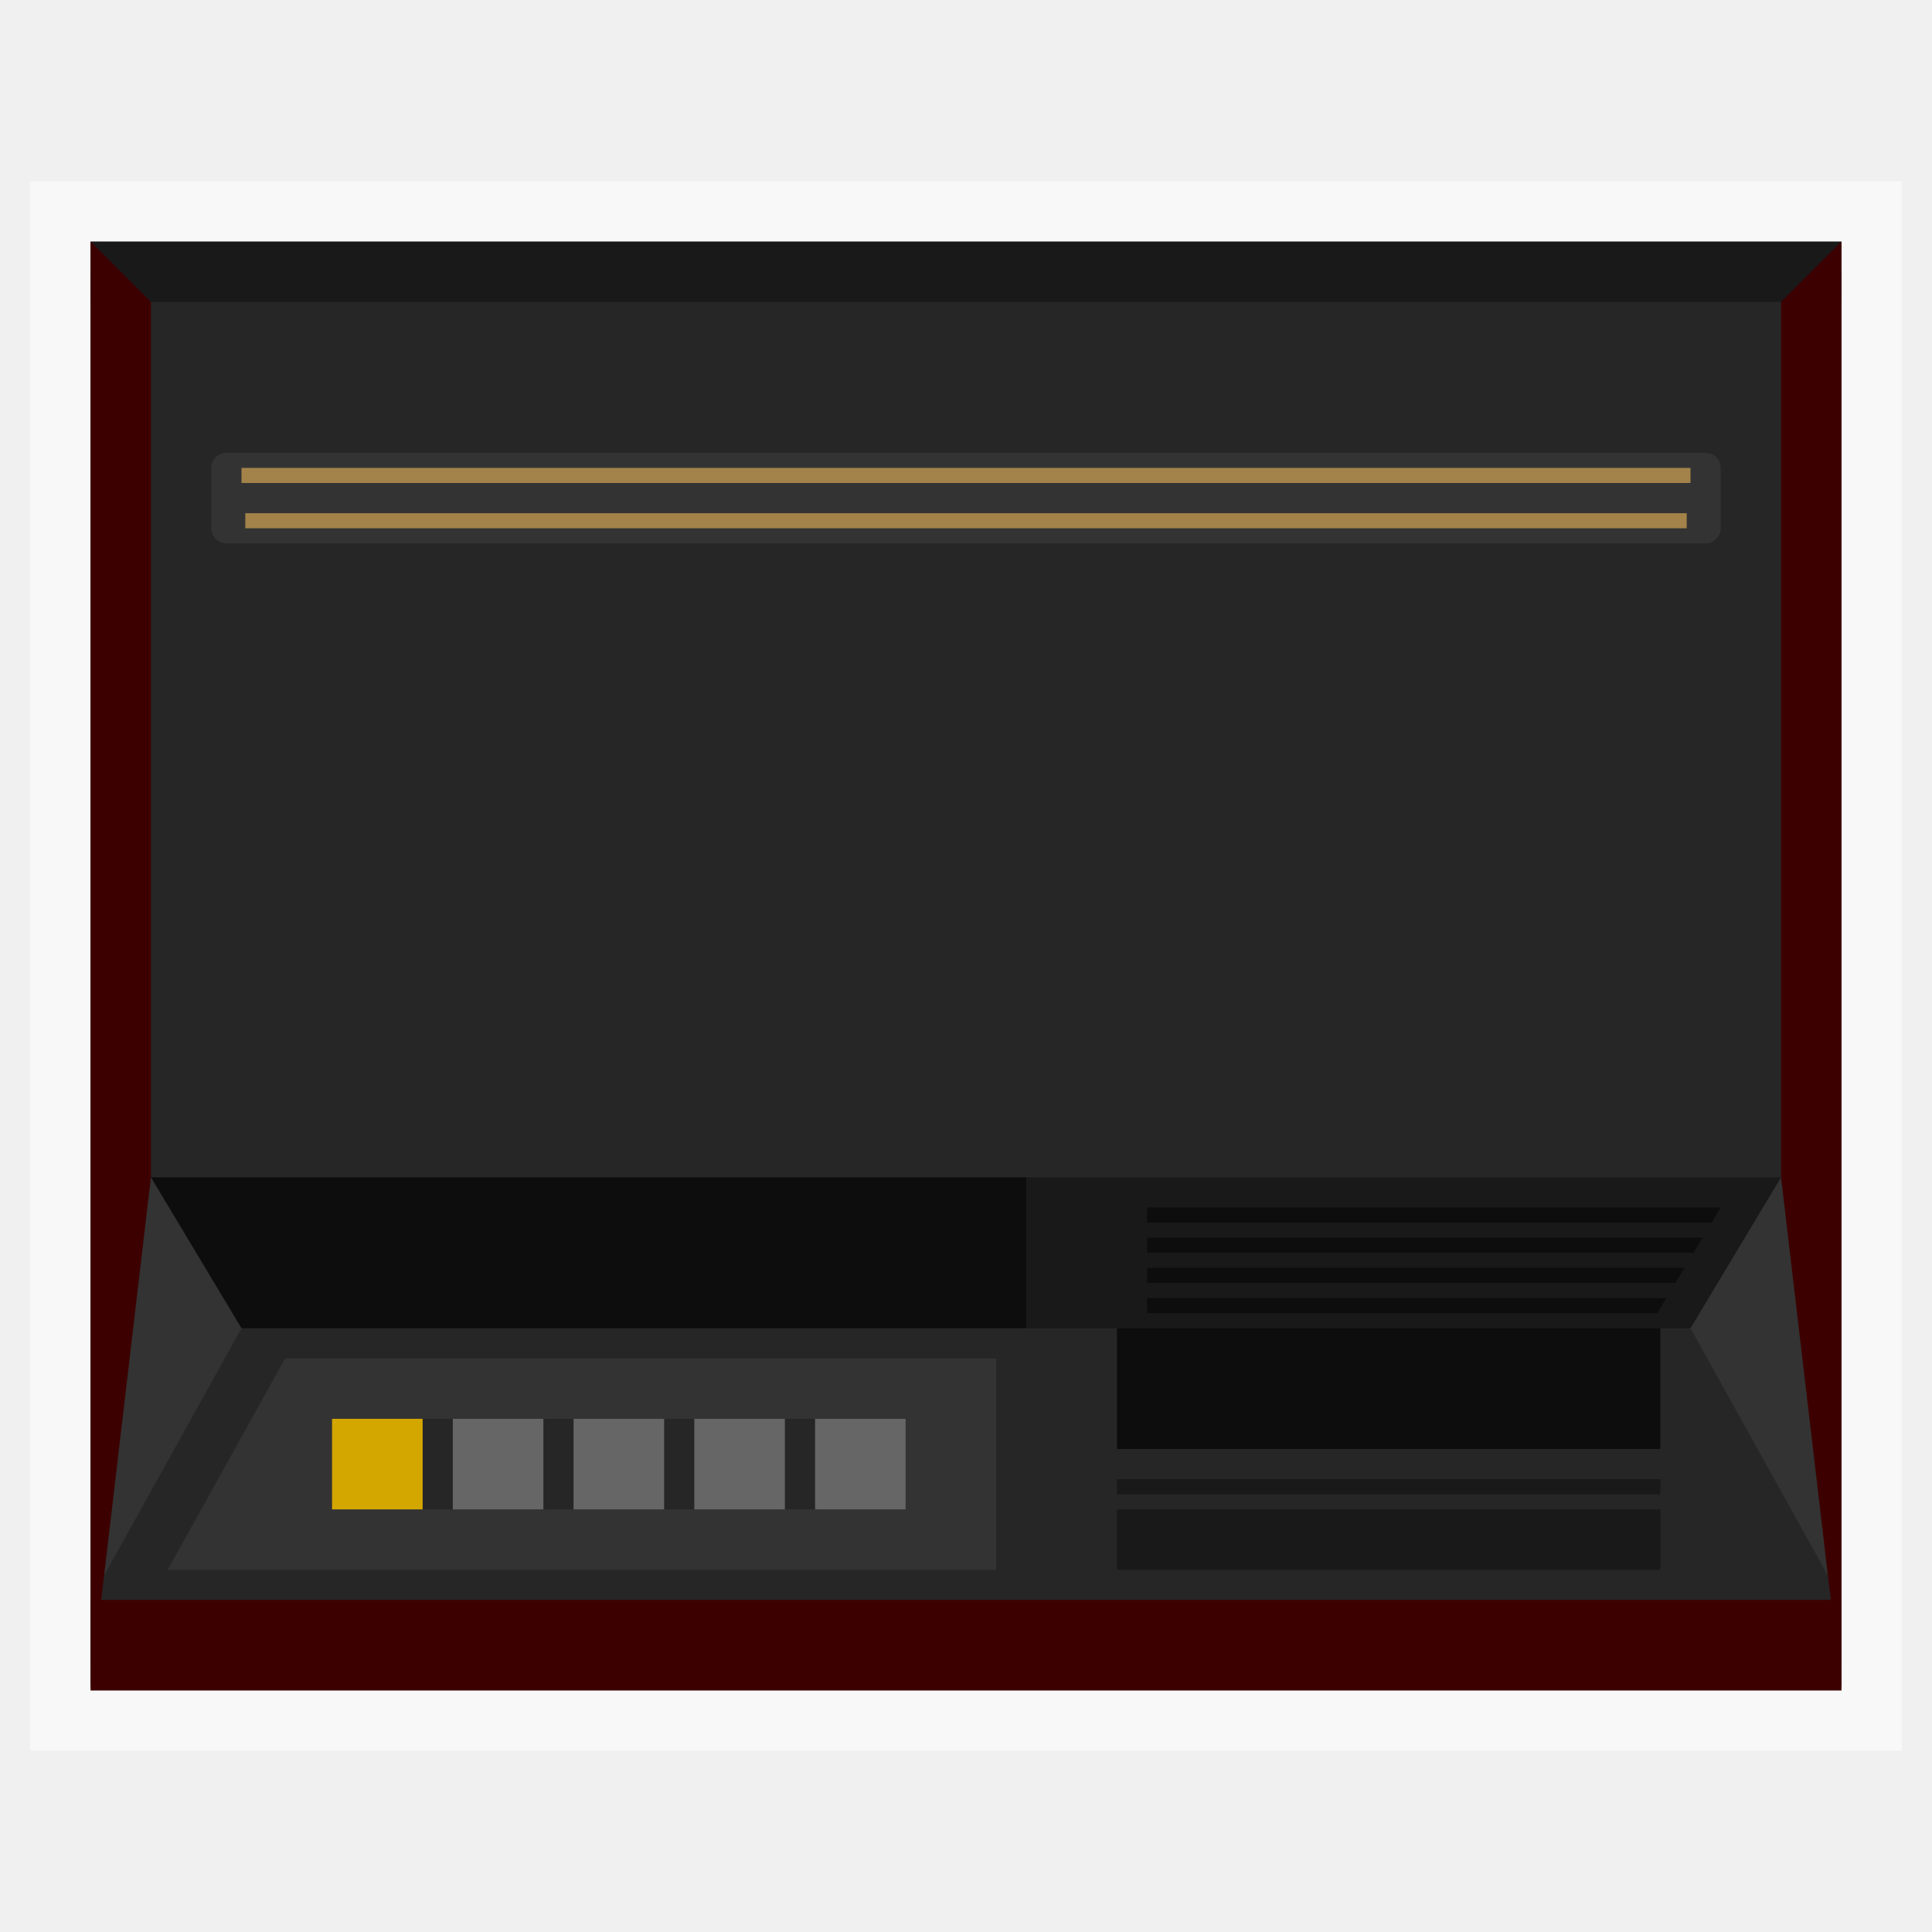
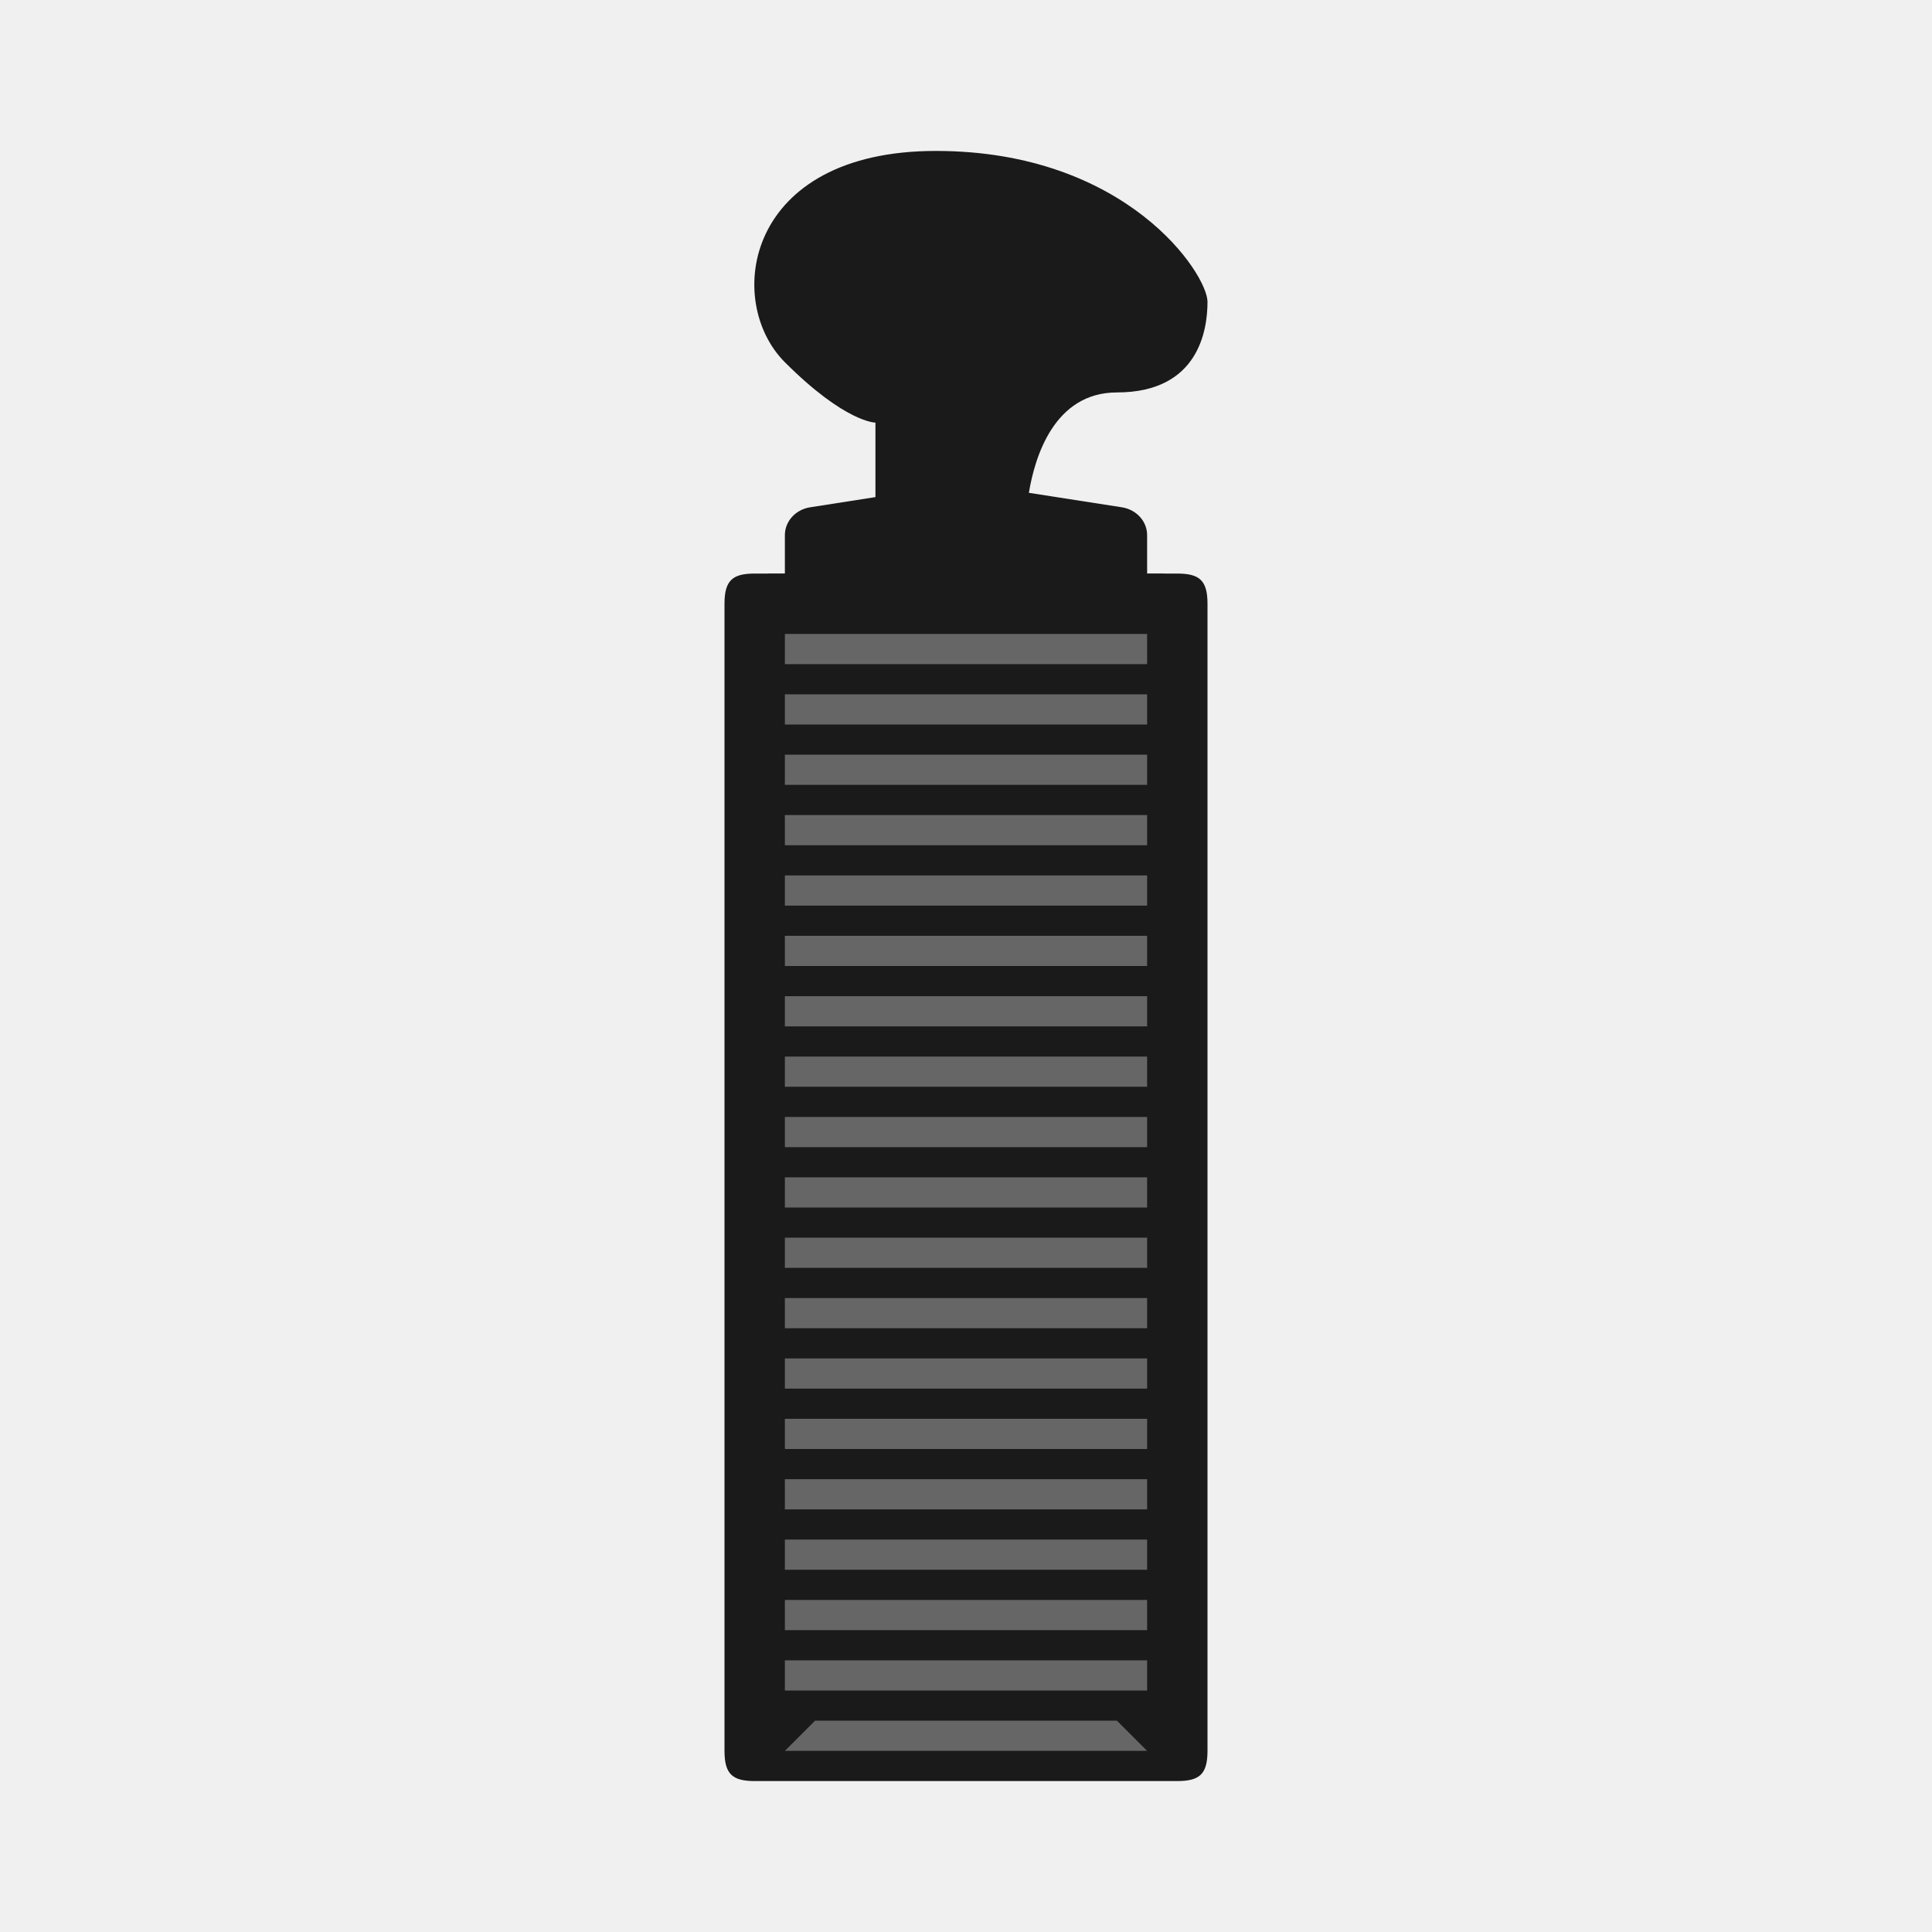
- <svg xmlns="http://www.w3.org/2000/svg" viewBox="0 0 341.333 341.333" height="341.333" width="341.333" xml:space="preserve" id="svg2" version="1.1">
-   <defs id="defs6">
-     <clipPath id="clipPath18" clipPathUnits="userSpaceOnUse">
-       <path id="path16" d="M 0,256 H 256 V 0 H 0 Z" />
-     </clipPath>
-     <clipPath id="clipPath26" clipPathUnits="userSpaceOnUse">
-       <path id="path24" d="M 4,232 H 252 V 24 H 4 Z" />
-     </clipPath>
-     <clipPath id="clipPath64" clipPathUnits="userSpaceOnUse">
-       <path id="path62" d="M 0,256 H 256 V 0 H 0 Z" />
+ <svg xmlns="http://www.w3.org/2000/svg" id="svg4834" version="1.1" width="64" height="64" xml:space="preserve">
+   <defs id="defs4838">
+     <clipPath clipPathUnits="userSpaceOnUse" id="clipPath4848">
+       <path d="M 0,64 64,64 64,0 0,0 0,64 z" id="path4850" />
    </clipPath>
  </defs>
-   <g transform="matrix(1.333333,0,0,-1.333333,0,341.3333)" id="g10">
-     <g id="g12">
-       <g clip-path="url(#clipPath18)" id="g14">
-         <g id="g20">
-           <g id="g22" />
-           <g id="g32">
-             <g style="opacity:0.5" id="g30" clip-path="url(#clipPath26)">
-               <path id="path28" style="fill:#ffffff;fill-opacity:1;fill-rule:nonzero;stroke:none" d="M 252,24 H 4 v 208 h 248 z" />
-             </g>
-           </g>
-         </g>
-       </g>
-     </g>
-     <path id="path34" style="fill:#262626;fill-opacity:1;fill-rule:nonzero;stroke:none" d="M 244,36 H 12 v 184 h 232 z" />
-     <g transform="translate(132,76)" id="g36">
-       <path id="path38" style="fill:#333333;fill-opacity:1;fill-rule:nonzero;stroke:none" d="m 0,0 h -94.222 l -15.556,-28 H 0 Z" />
-     </g>
-     <path id="path40" style="fill:#191919;fill-opacity:1;fill-rule:nonzero;stroke:none" d="M 244,216 H 12 v 8 h 232 z" />
-     <path id="path42" style="fill:#3d0000;fill-opacity:1;fill-rule:nonzero;stroke:none" d="M 244,44 H 12 V 32 h 232 z" />
-     <path id="path44" style="fill:#262626;fill-opacity:1;fill-rule:nonzero;stroke:none" d="M 120,56 H 44 v 12 h 76 z" />
-     <path id="path46" style="fill:#666666;fill-opacity:1;fill-rule:nonzero;stroke:none" d="m 108,56 h 12 v 12 h -12 z" />
-     <path id="path48" style="fill:#666666;fill-opacity:1;fill-rule:nonzero;stroke:none" d="m 92,56 h 12 V 68 H 92 Z" />
-     <path id="path50" style="fill:#666666;fill-opacity:1;fill-rule:nonzero;stroke:none" d="M 76,56 H 88 V 68 H 76 Z" />
-     <path id="path52" style="fill:#666666;fill-opacity:1;fill-rule:nonzero;stroke:none" d="M 60,56 H 72 V 68 H 60 Z" />
-     <path id="path54" style="fill:#d4a600;fill-opacity:1;fill-rule:nonzero;stroke:none" d="M 44,56 H 56 V 68 H 44 Z" />
-     <path id="path56" style="fill:#0d0d0d;fill-opacity:1;fill-rule:nonzero;stroke:none" d="M 136,80 H 20 v 20 h 116 z" />
-     <g id="g58">
-       <g clip-path="url(#clipPath64)" id="g60">
-         <g transform="translate(226,184)" id="g66">
-           <path id="path68" style="fill:#333333;fill-opacity:1;fill-rule:nonzero;stroke:none" d="m 0,0 h -196 c -1.104,0 -2,0.896 -2,2 v 8 c 0,1.104 0.896,2 2,2 H 0 c 1.104,0 2,-0.896 2,-2 V 2 C 2,0.896 1.104,0 0,0" />
-         </g>
-         <path id="path70" style="fill:#a3834a;fill-opacity:1;fill-rule:nonzero;stroke:none" d="M 224,192 H 32 v 2 h 192 z" />
-         <path id="path72" style="fill:#a3834a;fill-opacity:1;fill-rule:nonzero;stroke:none" d="m 223.5,186 h -191 v 2 h 191 z" />
-         <g transform="translate(20,100)" id="g74">
-           <path id="path76" style="fill:#333333;fill-opacity:1;fill-rule:nonzero;stroke:none" d="M 0,0 12,-20 -8,-56 Z" />
-         </g>
-         <path id="path78" style="fill:#191919;fill-opacity:1;fill-rule:nonzero;stroke:none" d="M 236,80 H 136 v 20 h 100 z" />
-         <g transform="translate(236,100)" id="g80">
-           <path id="path82" style="fill:#333333;fill-opacity:1;fill-rule:nonzero;stroke:none" d="M 0,0 -12,-20 8,-56 Z" />
-         </g>
-         <g transform="translate(12,32)" id="g84">
-           <path id="path86" style="fill:#3d0000;fill-opacity:1;fill-rule:nonzero;stroke:none" d="m 0,0 8,68 v 116 l -8,8 z" />
-         </g>
-         <g transform="translate(244,32)" id="g88">
-           <path id="path90" style="fill:#3d0000;fill-opacity:1;fill-rule:nonzero;stroke:none" d="m 0,0 -8,68 v 116 l 8,8 z" />
-         </g>
-         <path id="path92" style="fill:#0d0d0d;fill-opacity:1;fill-rule:nonzero;stroke:none" d="m 220,64 h -72 v 16 h 72 z" />
-         <path id="path94" style="fill:#191919;fill-opacity:1;fill-rule:nonzero;stroke:none" d="m 220,48 h -72 v 8 h 72 z" />
-         <path id="path96" style="fill:#191919;fill-opacity:1;fill-rule:nonzero;stroke:none" d="m 220,58 h -72 v 2 h 72 z" />
-         <g transform="translate(225.5996,92)" id="g98">
-           <path id="path100" style="fill:#0d0d0d;fill-opacity:1;fill-rule:nonzero;stroke:none" d="M 0,0 H -73.6 V -2 H -1.199 Z" />
-         </g>
-         <g transform="translate(228,96)" id="g102">
-           <path id="path104" style="fill:#0d0d0d;fill-opacity:1;fill-rule:nonzero;stroke:none" d="M 0,0 H -76 V -2 H -1.2 Z" />
-         </g>
-         <g transform="translate(220.7998,84)" id="g106">
-           <path id="path108" style="fill:#0d0d0d;fill-opacity:1;fill-rule:nonzero;stroke:none" d="M 0,0 H -68.8 V -2 H -1.2 Z" />
-         </g>
-         <g transform="translate(223.2002,88)" id="g110">
-           <path id="path112" style="fill:#0d0d0d;fill-opacity:1;fill-rule:nonzero;stroke:none" d="m 0,0 h -71.2 v -2 h 70 z" />
-         </g>
+   <g id="g4842" transform="matrix(1.25,0,0,-1.25,0,64)">
+     <rect style="fill:#666666;fill-opacity:1;stroke:none;stroke-width:0.4;stroke-linecap:round;stroke-linejoin:round;stroke-miterlimit:4;stroke-dasharray:none" id="rect817" width="10.52" height="31.866" x="20.34" y="-36" transform="scale(1,-1)" ry="0" />
+     <g id="g4844" transform="scale(0.8,0.8)" style="fill:#1a1a1a">
+       <g id="g4846" clip-path="url(#clipPath4848)" style="fill:#1a1a1a">
+         <path d="m 38,42 -12,0 0,1 12,0 0,-1 z m 0,-2 -12,0 0,1 12,0 0,-1 z m 0,-2 -12,0 0,1 12,0 0,-1 z m 0,-2 -12,0 0,1 12,0 0,-1 z m 0,-2 -12,0 0,1 12,0 0,-1 z m 0,-2 -12,0 0,1 12,0 0,-1 z m 0,-2 -12,0 0,1 12,0 0,-1 z m 0,-2 -12,0 0,1 12,0 0,-1 z m 0,-2 -12,0 0,1 12,0 0,-1 z m 0,-2 -12,0 0,1 12,0 0,-1 z m 0,-2 -12,0 0,1 12,0 0,-1 z m 0,-2 -12,0 0,1 12,0 0,-1 z m 0,-2 -12,0 0,1 12,0 0,-1 z m 0,-2 -12,0 0,1 12,0 0,-1 z m 0,-2 -12,0 0,1 12,0 0,-1 z m 0,-2 -12,0 0,1 12,0 0,-1 z m 0,-2 -12,0 0,1 12,0 0,-1 z M 38,8 26,8 26,9 38,9 38,8 z M 26,6 27,7 37,7 38,6 26,6 z m 13,39 -1,0 0,1.273 c 0,0.457 -0.354,0.847 -0.836,0.922 l -3.081,0.48 C 34.275,48.84 34.911,51 37,51 c 2.712,0 3,2.077 3,3 0,0.923 -2.673,5 -9,5 -6.327,0 -7.025,-4.975 -5,-7 2,-2 3,-2 3,-2 l 0,-2.467 -2.165,-0.338 C 26.354,47.12 26,46.73 26,46.273 L 26,45 25,45 c -0.736,0 -1,-0.228 -1,-1 L 24,6 c 0,-0.771 0.264,-1 1,-1 l 14,0 c 0.736,0 1,0.229 1,1 l 0,38 c 0,0.772 -0.264,1 -1,1" style="fill:#1a1a1a;fill-opacity:1;fill-rule:nonzero;stroke:none" id="path4852" />
      </g>
    </g>
  </g>
</svg>
